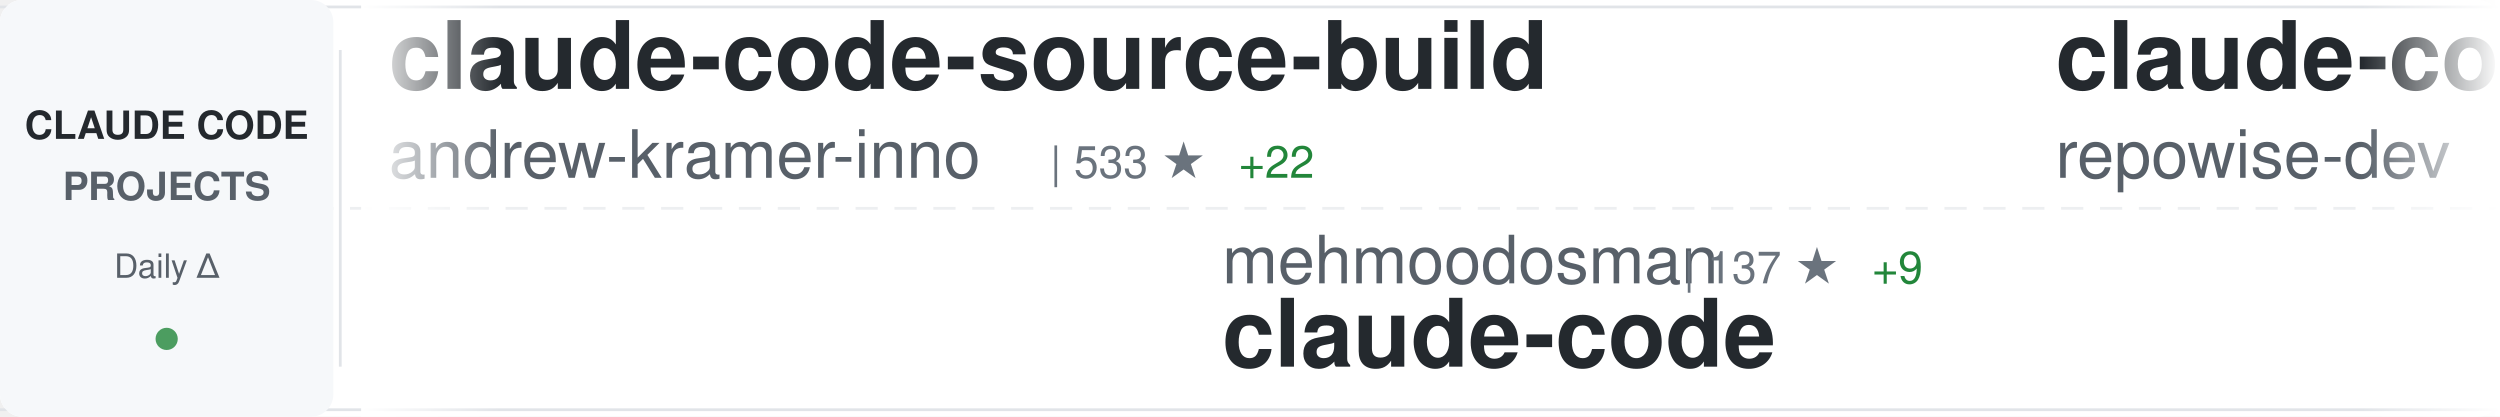
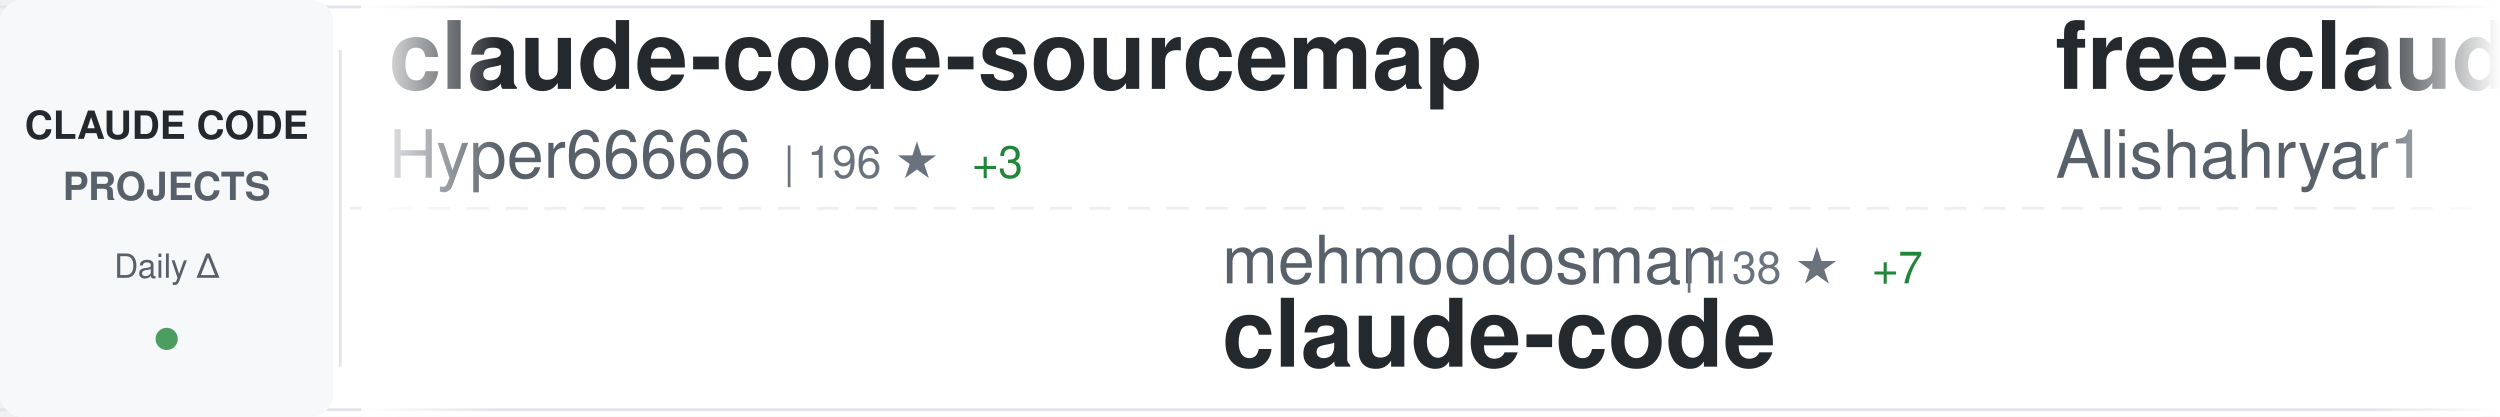
<svg xmlns="http://www.w3.org/2000/svg" width="900" height="150">
  <defs>
    <linearGradient id="awesomeLeftFade" x1="0%" y1="0%" x2="100%" y2="0%">
      <stop offset="0%" style="stop-color:#ffffff;stop-opacity:1" />
      <stop offset="100%" style="stop-color:#ffffff;stop-opacity:0" />
    </linearGradient>
    <linearGradient id="awesomeRightFade" x1="0%" y1="0%" x2="100%" y2="0%">
      <stop offset="0%" style="stop-color:#ffffff;stop-opacity:0" />
      <stop offset="100%" style="stop-color:#ffffff;stop-opacity:1" />
    </linearGradient>
  </defs>
  <rect width="900" height="150" fill="#ffffff" rx="8" />
  <rect x="0" y="2" width="900" height="1" fill="#e1e4e8" />
  <rect x="0" y="147" width="900" height="1" fill="#e1e4e8" />
  <line x1="0" y1="75" x2="900" y2="75" stroke="#e1e4e8" stroke-width="1" stroke-dasharray="8 6" opacity="0.6" />
  <rect x="0" y="0" width="120" height="150" fill="#f6f8fa" rx="8" />
  <text x="60" y="50" font-family="-apple-system, BlinkMacSystemFont, 'Segoe UI', Helvetica, Arial, sans-serif" font-size="14" font-weight="600" fill="#24292e" text-anchor="middle">CLAUDE CODE</text>
  <text x="60" y="72" font-family="-apple-system, BlinkMacSystemFont, 'Segoe UI', Helvetica, Arial, sans-serif" font-size="14" font-weight="600" fill="#586069" text-anchor="middle">PROJECTS</text>
  <text x="60" y="100" font-family="-apple-system, BlinkMacSystemFont, 'Segoe UI', Helvetica, Arial, sans-serif" font-size="12" font-weight="500" fill="#586069" text-anchor="middle">Daily Δ</text>
  <circle cx="60" cy="122" r="4" fill="#22863a" opacity="0.8" />
  <rect x="122" y="18" width="1" height="114" fill="#e1e4e8" />
  <clipPath id="awesomeTickerClip">
    <rect x="130" y="0" width="770" height="150" />
  </clipPath>
  <g clip-path="url(#awesomeTickerClip)">
    <g id="awesomeTickerItems">
      <animateTransform attributeName="transform" attributeType="XML" type="translate" from="0 0" to="-3000 0" dur="54s" repeatCount="indefinite" />
      <g transform="translate(0, 0)">
-         <text x="140" y="32" font-family="-apple-system, BlinkMacSystemFont, 'Segoe UI', Helvetica, Arial, sans-serif" font-size="34" font-weight="600" fill="#24292e">claude-code-source-build</text>
-         <text x="140" y="64" font-family="-apple-system, BlinkMacSystemFont, 'Segoe UI', Helvetica, Arial, sans-serif" font-size="24" font-weight="400" fill="#586069">andrew-kramer-inno</text>
-         <text x="378" y="64" font-family="-apple-system, BlinkMacSystemFont, 'Segoe UI', Helvetica, Arial, sans-serif" font-size="16" font-weight="500" fill="#6a737d">| 533 ★</text>
-         <text x="446" y="64" font-family="-apple-system, BlinkMacSystemFont, 'Segoe UI', Helvetica, Arial, sans-serif" font-size="16" font-weight="500" fill="#22863a"> +22</text>
+         <text x="140" y="32" font-family="-apple-system, BlinkMacSystemFont, 'Segoe UI', Helvetica, Arial, sans-serif" font-size="34" font-weight="600" fill="#24292e">claude-code-sourcemap</text>
+         <text x="140" y="64" font-family="-apple-system, BlinkMacSystemFont, 'Segoe UI', Helvetica, Arial, sans-serif" font-size="24" font-weight="400" fill="#586069">Hyper66666</text>
+         <text x="282" y="64" font-family="-apple-system, BlinkMacSystemFont, 'Segoe UI', Helvetica, Arial, sans-serif" font-size="16" font-weight="500" fill="#6a737d">| 196 ★</text>
+         <text x="350" y="64" font-family="-apple-system, BlinkMacSystemFont, 'Segoe UI', Helvetica, Arial, sans-serif" font-size="16" font-weight="500" fill="#22863a"> +3</text>
      </g>
      <g transform="translate(300, 0)">
        <text x="140" y="102" font-family="-apple-system, BlinkMacSystemFont, 'Segoe UI', Helvetica, Arial, sans-serif" font-size="24" font-weight="400" fill="#586069">mehmoodosman</text>
-         <text x="306" y="102" font-family="-apple-system, BlinkMacSystemFont, 'Segoe UI', Helvetica, Arial, sans-serif" font-size="16" font-weight="500" fill="#6a737d">| 137 ★</text>
-         <text x="374" y="102" font-family="-apple-system, BlinkMacSystemFont, 'Segoe UI', Helvetica, Arial, sans-serif" font-size="16" font-weight="500" fill="#22863a"> +9</text>
+         <text x="306" y="102" font-family="-apple-system, BlinkMacSystemFont, 'Segoe UI', Helvetica, Arial, sans-serif" font-size="16" font-weight="500" fill="#6a737d">| 138 ★</text>
+         <text x="374" y="102" font-family="-apple-system, BlinkMacSystemFont, 'Segoe UI', Helvetica, Arial, sans-serif" font-size="16" font-weight="500" fill="#22863a"> +7</text>
        <text x="140" y="132" font-family="-apple-system, BlinkMacSystemFont, 'Segoe UI', Helvetica, Arial, sans-serif" font-size="34" font-weight="600" fill="#24292e">claude-code</text>
      </g>
      <g transform="translate(600, 0)">
-         <text x="140" y="32" font-family="-apple-system, BlinkMacSystemFont, 'Segoe UI', Helvetica, Arial, sans-serif" font-size="34" font-weight="600" fill="#24292e">claude-code-prompts</text>
-         <text x="140" y="64" font-family="-apple-system, BlinkMacSystemFont, 'Segoe UI', Helvetica, Arial, sans-serif" font-size="24" font-weight="400" fill="#586069">repowise-dev</text>
-         <text x="306" y="64" font-family="-apple-system, BlinkMacSystemFont, 'Segoe UI', Helvetica, Arial, sans-serif" font-size="16" font-weight="500" fill="#6a737d">| 722 ★</text>
-         <text x="374" y="64" font-family="-apple-system, BlinkMacSystemFont, 'Segoe UI', Helvetica, Arial, sans-serif" font-size="16" font-weight="500" fill="#22863a"> +77</text>
+         <text x="140" y="32" font-family="-apple-system, BlinkMacSystemFont, 'Segoe UI', Helvetica, Arial, sans-serif" font-size="34" font-weight="600" fill="#24292e">free-claude-code</text>
+         <text x="140" y="64" font-family="-apple-system, BlinkMacSystemFont, 'Segoe UI', Helvetica, Arial, sans-serif" font-size="24" font-weight="400" fill="#586069">Alishahryar1</text>
+         <text x="306" y="64" font-family="-apple-system, BlinkMacSystemFont, 'Segoe UI', Helvetica, Arial, sans-serif" font-size="16" font-weight="500" fill="#6a737d">| 1.6K ★</text>
+         <text x="383" y="64" font-family="-apple-system, BlinkMacSystemFont, 'Segoe UI', Helvetica, Arial, sans-serif" font-size="16" font-weight="500" fill="#22863a"> +108</text>
      </g>
      <g transform="translate(900, 0)">
-         <text x="140" y="102" font-family="-apple-system, BlinkMacSystemFont, 'Segoe UI', Helvetica, Arial, sans-serif" font-size="24" font-weight="400" fill="#586069">edmund-io</text>
-         <text x="270" y="102" font-family="-apple-system, BlinkMacSystemFont, 'Segoe UI', Helvetica, Arial, sans-serif" font-size="16" font-weight="500" fill="#6a737d">| 1.4K ★</text>
-         <text x="347" y="102" font-family="-apple-system, BlinkMacSystemFont, 'Segoe UI', Helvetica, Arial, sans-serif" font-size="16" font-weight="500" fill="#22863a"> +1</text>
-         <text x="140" y="132" font-family="-apple-system, BlinkMacSystemFont, 'Segoe UI', Helvetica, Arial, sans-serif" font-size="34" font-weight="600" fill="#24292e">edmunds-claude-code</text>
+         <text x="140" y="102" font-family="-apple-system, BlinkMacSystemFont, 'Segoe UI', Helvetica, Arial, sans-serif" font-size="24" font-weight="400" fill="#586069">disler</text>
+         <text x="234" y="102" font-family="-apple-system, BlinkMacSystemFont, 'Segoe UI', Helvetica, Arial, sans-serif" font-size="16" font-weight="500" fill="#6a737d">| 3.5K ★</text>
+         <text x="311" y="102" font-family="-apple-system, BlinkMacSystemFont, 'Segoe UI', Helvetica, Arial, sans-serif" font-size="16" font-weight="500" fill="#22863a"> +4</text>
+         <text x="140" y="132" font-family="-apple-system, BlinkMacSystemFont, 'Segoe UI', Helvetica, Arial, sans-serif" font-size="34" font-weight="600" fill="#24292e">claude-code-hooks-master...</text>
      </g>
      <g transform="translate(1200, 0)">
-         <text x="140" y="32" font-family="-apple-system, BlinkMacSystemFont, 'Segoe UI', Helvetica, Arial, sans-serif" font-size="34" font-weight="600" fill="#24292e">claude-code-infrastructu...</text>
-         <text x="140" y="64" font-family="-apple-system, BlinkMacSystemFont, 'Segoe UI', Helvetica, Arial, sans-serif" font-size="24" font-weight="400" fill="#586069">diet103</text>
-         <text x="246" y="64" font-family="-apple-system, BlinkMacSystemFont, 'Segoe UI', Helvetica, Arial, sans-serif" font-size="16" font-weight="500" fill="#6a737d">| 9.4K ★</text>
-         <text x="323" y="64" font-family="-apple-system, BlinkMacSystemFont, 'Segoe UI', Helvetica, Arial, sans-serif" font-size="16" font-weight="500" fill="#22863a"> +7</text>
+         <text x="140" y="32" font-family="-apple-system, BlinkMacSystemFont, 'Segoe UI', Helvetica, Arial, sans-serif" font-size="34" font-weight="600" fill="#24292e">my-claude-code-setup</text>
+         <text x="140" y="64" font-family="-apple-system, BlinkMacSystemFont, 'Segoe UI', Helvetica, Arial, sans-serif" font-size="24" font-weight="400" fill="#586069">centminmod</text>
+         <text x="282" y="64" font-family="-apple-system, BlinkMacSystemFont, 'Segoe UI', Helvetica, Arial, sans-serif" font-size="16" font-weight="500" fill="#6a737d">| 2.2K ★</text>
+         <text x="359" y="64" font-family="-apple-system, BlinkMacSystemFont, 'Segoe UI', Helvetica, Arial, sans-serif" font-size="16" font-weight="500" fill="#22863a"> +3</text>
      </g>
      <g transform="translate(1500, 0)">
-         <text x="140" y="102" font-family="-apple-system, BlinkMacSystemFont, 'Segoe UI', Helvetica, Arial, sans-serif" font-size="24" font-weight="400" fill="#586069">OneRedOak</text>
-         <text x="270" y="102" font-family="-apple-system, BlinkMacSystemFont, 'Segoe UI', Helvetica, Arial, sans-serif" font-size="16" font-weight="500" fill="#6a737d">| 3.8K ★</text>
-         <text x="347" y="102" font-family="-apple-system, BlinkMacSystemFont, 'Segoe UI', Helvetica, Arial, sans-serif" font-size="16" font-weight="500" fill="#22863a"> +2</text>
-         <text x="140" y="132" font-family="-apple-system, BlinkMacSystemFont, 'Segoe UI', Helvetica, Arial, sans-serif" font-size="34" font-weight="600" fill="#24292e">claude-code-workflows</text>
+         <text x="140" y="102" font-family="-apple-system, BlinkMacSystemFont, 'Segoe UI', Helvetica, Arial, sans-serif" font-size="24" font-weight="400" fill="#586069">lowcortisolprogrammer</text>
+         <text x="414" y="102" font-family="-apple-system, BlinkMacSystemFont, 'Segoe UI', Helvetica, Arial, sans-serif" font-size="16" font-weight="500" fill="#6a737d">| 168 ★</text>
+         <text x="140" y="132" font-family="-apple-system, BlinkMacSystemFont, 'Segoe UI', Helvetica, Arial, sans-serif" font-size="34" font-weight="600" fill="#24292e">claude-code</text>
      </g>
      <g transform="translate(1800, 0)">
-         <text x="140" y="32" font-family="-apple-system, BlinkMacSystemFont, 'Segoe UI', Helvetica, Arial, sans-serif" font-size="34" font-weight="600" fill="#24292e">claude-code</text>
-         <text x="140" y="64" font-family="-apple-system, BlinkMacSystemFont, 'Segoe UI', Helvetica, Arial, sans-serif" font-size="24" font-weight="400" fill="#586069">tanbiralam</text>
-         <text x="282" y="64" font-family="-apple-system, BlinkMacSystemFont, 'Segoe UI', Helvetica, Arial, sans-serif" font-size="16" font-weight="500" fill="#6a737d">| 1.2K ★</text>
-         <text x="359" y="64" font-family="-apple-system, BlinkMacSystemFont, 'Segoe UI', Helvetica, Arial, sans-serif" font-size="16" font-weight="500" fill="#22863a"> +88</text>
+         <text x="140" y="32" font-family="-apple-system, BlinkMacSystemFont, 'Segoe UI', Helvetica, Arial, sans-serif" font-size="34" font-weight="600" fill="#24292e">claude_code_bridge</text>
+         <text x="140" y="64" font-family="-apple-system, BlinkMacSystemFont, 'Segoe UI', Helvetica, Arial, sans-serif" font-size="24" font-weight="400" fill="#586069">bfly123</text>
+         <text x="246" y="64" font-family="-apple-system, BlinkMacSystemFont, 'Segoe UI', Helvetica, Arial, sans-serif" font-size="16" font-weight="500" fill="#6a737d">| 2.1K ★</text>
+         <text x="323" y="64" font-family="-apple-system, BlinkMacSystemFont, 'Segoe UI', Helvetica, Arial, sans-serif" font-size="16" font-weight="500" fill="#22863a"> +15</text>
      </g>
      <g transform="translate(2100, 0)">
-         <text x="140" y="102" font-family="-apple-system, BlinkMacSystemFont, 'Segoe UI', Helvetica, Arial, sans-serif" font-size="24" font-weight="400" fill="#586069">anthropics</text>
-         <text x="282" y="102" font-family="-apple-system, BlinkMacSystemFont, 'Segoe UI', Helvetica, Arial, sans-serif" font-size="16" font-weight="500" fill="#6a737d">| 16.0K ★</text>
-         <text x="368" y="102" font-family="-apple-system, BlinkMacSystemFont, 'Segoe UI', Helvetica, Arial, sans-serif" font-size="16" font-weight="500" fill="#22863a"> +78</text>
-         <text x="140" y="132" font-family="-apple-system, BlinkMacSystemFont, 'Segoe UI', Helvetica, Arial, sans-serif" font-size="34" font-weight="600" fill="#24292e">claude-plugins-official</text>
+         <text x="140" y="102" font-family="-apple-system, BlinkMacSystemFont, 'Segoe UI', Helvetica, Arial, sans-serif" font-size="24" font-weight="400" fill="#586069">leaked-claude-code</text>
+         <text x="378" y="102" font-family="-apple-system, BlinkMacSystemFont, 'Segoe UI', Helvetica, Arial, sans-serif" font-size="16" font-weight="500" fill="#6a737d">| 773 ★</text>
+         <text x="446" y="102" font-family="-apple-system, BlinkMacSystemFont, 'Segoe UI', Helvetica, Arial, sans-serif" font-size="16" font-weight="500" fill="#22863a"> +51</text>
+         <text x="140" y="132" font-family="-apple-system, BlinkMacSystemFont, 'Segoe UI', Helvetica, Arial, sans-serif" font-size="34" font-weight="600" fill="#24292e">leaked-claude-code</text>
      </g>
      <g transform="translate(2400, 0)">
-         <text x="140" y="32" font-family="-apple-system, BlinkMacSystemFont, 'Segoe UI', Helvetica, Arial, sans-serif" font-size="34" font-weight="600" fill="#24292e">skills</text>
-         <text x="140" y="64" font-family="-apple-system, BlinkMacSystemFont, 'Segoe UI', Helvetica, Arial, sans-serif" font-size="24" font-weight="400" fill="#586069">anthropics</text>
-         <text x="282" y="64" font-family="-apple-system, BlinkMacSystemFont, 'Segoe UI', Helvetica, Arial, sans-serif" font-size="16" font-weight="500" fill="#6a737d">| 110.5K ★</text>
-         <text x="377" y="64" font-family="-apple-system, BlinkMacSystemFont, 'Segoe UI', Helvetica, Arial, sans-serif" font-size="16" font-weight="500" fill="#22863a"> +488</text>
+         <text x="140" y="32" font-family="-apple-system, BlinkMacSystemFont, 'Segoe UI', Helvetica, Arial, sans-serif" font-size="34" font-weight="600" fill="#24292e">claude-code</text>
+         <text x="140" y="64" font-family="-apple-system, BlinkMacSystemFont, 'Segoe UI', Helvetica, Arial, sans-serif" font-size="24" font-weight="400" fill="#586069">RishabhK103</text>
+         <text x="294" y="64" font-family="-apple-system, BlinkMacSystemFont, 'Segoe UI', Helvetica, Arial, sans-serif" font-size="16" font-weight="500" fill="#6a737d">| 49 ★</text>
+         <text x="353" y="64" font-family="-apple-system, BlinkMacSystemFont, 'Segoe UI', Helvetica, Arial, sans-serif" font-size="16" font-weight="500" fill="#22863a"> +4</text>
      </g>
      <g transform="translate(2700, 0)">
-         <text x="140" y="102" font-family="-apple-system, BlinkMacSystemFont, 'Segoe UI', Helvetica, Arial, sans-serif" font-size="24" font-weight="400" fill="#586069">hangsman</text>
-         <text x="258" y="102" font-family="-apple-system, BlinkMacSystemFont, 'Segoe UI', Helvetica, Arial, sans-serif" font-size="16" font-weight="500" fill="#6a737d">| 715 ★</text>
-         <text x="326" y="102" font-family="-apple-system, BlinkMacSystemFont, 'Segoe UI', Helvetica, Arial, sans-serif" font-size="16" font-weight="500" fill="#22863a"> +5</text>
-         <text x="140" y="132" font-family="-apple-system, BlinkMacSystemFont, 'Segoe UI', Helvetica, Arial, sans-serif" font-size="34" font-weight="600" fill="#24292e">claude-code-source</text>
+         <text x="140" y="102" font-family="-apple-system, BlinkMacSystemFont, 'Segoe UI', Helvetica, Arial, sans-serif" font-size="24" font-weight="400" fill="#586069">wshobson</text>
+         <text x="258" y="102" font-family="-apple-system, BlinkMacSystemFont, 'Segoe UI', Helvetica, Arial, sans-serif" font-size="16" font-weight="500" fill="#6a737d">| 33.0K ★</text>
+         <text x="344" y="102" font-family="-apple-system, BlinkMacSystemFont, 'Segoe UI', Helvetica, Arial, sans-serif" font-size="16" font-weight="500" fill="#22863a"> +55</text>
+         <text x="140" y="132" font-family="-apple-system, BlinkMacSystemFont, 'Segoe UI', Helvetica, Arial, sans-serif" font-size="34" font-weight="600" fill="#24292e">agents</text>
      </g>
      <g transform="translate(3000, 0)">
-         <text x="140" y="32" font-family="-apple-system, BlinkMacSystemFont, 'Segoe UI', Helvetica, Arial, sans-serif" font-size="34" font-weight="600" fill="#24292e">claude-code-source-build</text>
-         <text x="140" y="64" font-family="-apple-system, BlinkMacSystemFont, 'Segoe UI', Helvetica, Arial, sans-serif" font-size="24" font-weight="400" fill="#586069">andrew-kramer-inno</text>
-         <text x="378" y="64" font-family="-apple-system, BlinkMacSystemFont, 'Segoe UI', Helvetica, Arial, sans-serif" font-size="16" font-weight="500" fill="#6a737d">| 533 ★</text>
-         <text x="446" y="64" font-family="-apple-system, BlinkMacSystemFont, 'Segoe UI', Helvetica, Arial, sans-serif" font-size="16" font-weight="500" fill="#22863a"> +22</text>
+         <text x="140" y="32" font-family="-apple-system, BlinkMacSystemFont, 'Segoe UI', Helvetica, Arial, sans-serif" font-size="34" font-weight="600" fill="#24292e">claude-code-sourcemap</text>
+         <text x="140" y="64" font-family="-apple-system, BlinkMacSystemFont, 'Segoe UI', Helvetica, Arial, sans-serif" font-size="24" font-weight="400" fill="#586069">Hyper66666</text>
+         <text x="282" y="64" font-family="-apple-system, BlinkMacSystemFont, 'Segoe UI', Helvetica, Arial, sans-serif" font-size="16" font-weight="500" fill="#6a737d">| 196 ★</text>
+         <text x="350" y="64" font-family="-apple-system, BlinkMacSystemFont, 'Segoe UI', Helvetica, Arial, sans-serif" font-size="16" font-weight="500" fill="#22863a"> +3</text>
      </g>
      <g transform="translate(3300, 0)">
        <text x="140" y="102" font-family="-apple-system, BlinkMacSystemFont, 'Segoe UI', Helvetica, Arial, sans-serif" font-size="24" font-weight="400" fill="#586069">mehmoodosman</text>
-         <text x="306" y="102" font-family="-apple-system, BlinkMacSystemFont, 'Segoe UI', Helvetica, Arial, sans-serif" font-size="16" font-weight="500" fill="#6a737d">| 137 ★</text>
-         <text x="374" y="102" font-family="-apple-system, BlinkMacSystemFont, 'Segoe UI', Helvetica, Arial, sans-serif" font-size="16" font-weight="500" fill="#22863a"> +9</text>
+         <text x="306" y="102" font-family="-apple-system, BlinkMacSystemFont, 'Segoe UI', Helvetica, Arial, sans-serif" font-size="16" font-weight="500" fill="#6a737d">| 138 ★</text>
+         <text x="374" y="102" font-family="-apple-system, BlinkMacSystemFont, 'Segoe UI', Helvetica, Arial, sans-serif" font-size="16" font-weight="500" fill="#22863a"> +7</text>
        <text x="140" y="132" font-family="-apple-system, BlinkMacSystemFont, 'Segoe UI', Helvetica, Arial, sans-serif" font-size="34" font-weight="600" fill="#24292e">claude-code</text>
      </g>
      <g transform="translate(3600, 0)">
-         <text x="140" y="32" font-family="-apple-system, BlinkMacSystemFont, 'Segoe UI', Helvetica, Arial, sans-serif" font-size="34" font-weight="600" fill="#24292e">claude-code-prompts</text>
-         <text x="140" y="64" font-family="-apple-system, BlinkMacSystemFont, 'Segoe UI', Helvetica, Arial, sans-serif" font-size="24" font-weight="400" fill="#586069">repowise-dev</text>
-         <text x="306" y="64" font-family="-apple-system, BlinkMacSystemFont, 'Segoe UI', Helvetica, Arial, sans-serif" font-size="16" font-weight="500" fill="#6a737d">| 722 ★</text>
-         <text x="374" y="64" font-family="-apple-system, BlinkMacSystemFont, 'Segoe UI', Helvetica, Arial, sans-serif" font-size="16" font-weight="500" fill="#22863a"> +77</text>
+         <text x="140" y="32" font-family="-apple-system, BlinkMacSystemFont, 'Segoe UI', Helvetica, Arial, sans-serif" font-size="34" font-weight="600" fill="#24292e">free-claude-code</text>
+         <text x="140" y="64" font-family="-apple-system, BlinkMacSystemFont, 'Segoe UI', Helvetica, Arial, sans-serif" font-size="24" font-weight="400" fill="#586069">Alishahryar1</text>
+         <text x="306" y="64" font-family="-apple-system, BlinkMacSystemFont, 'Segoe UI', Helvetica, Arial, sans-serif" font-size="16" font-weight="500" fill="#6a737d">| 1.6K ★</text>
+         <text x="383" y="64" font-family="-apple-system, BlinkMacSystemFont, 'Segoe UI', Helvetica, Arial, sans-serif" font-size="16" font-weight="500" fill="#22863a"> +108</text>
      </g>
      <g transform="translate(3900, 0)">
-         <text x="140" y="102" font-family="-apple-system, BlinkMacSystemFont, 'Segoe UI', Helvetica, Arial, sans-serif" font-size="24" font-weight="400" fill="#586069">edmund-io</text>
-         <text x="270" y="102" font-family="-apple-system, BlinkMacSystemFont, 'Segoe UI', Helvetica, Arial, sans-serif" font-size="16" font-weight="500" fill="#6a737d">| 1.4K ★</text>
-         <text x="347" y="102" font-family="-apple-system, BlinkMacSystemFont, 'Segoe UI', Helvetica, Arial, sans-serif" font-size="16" font-weight="500" fill="#22863a"> +1</text>
-         <text x="140" y="132" font-family="-apple-system, BlinkMacSystemFont, 'Segoe UI', Helvetica, Arial, sans-serif" font-size="34" font-weight="600" fill="#24292e">edmunds-claude-code</text>
+         <text x="140" y="102" font-family="-apple-system, BlinkMacSystemFont, 'Segoe UI', Helvetica, Arial, sans-serif" font-size="24" font-weight="400" fill="#586069">disler</text>
+         <text x="234" y="102" font-family="-apple-system, BlinkMacSystemFont, 'Segoe UI', Helvetica, Arial, sans-serif" font-size="16" font-weight="500" fill="#6a737d">| 3.5K ★</text>
+         <text x="311" y="102" font-family="-apple-system, BlinkMacSystemFont, 'Segoe UI', Helvetica, Arial, sans-serif" font-size="16" font-weight="500" fill="#22863a"> +4</text>
+         <text x="140" y="132" font-family="-apple-system, BlinkMacSystemFont, 'Segoe UI', Helvetica, Arial, sans-serif" font-size="34" font-weight="600" fill="#24292e">claude-code-hooks-master...</text>
      </g>
    </g>
  </g>
  <rect x="130" y="0" width="50" height="150" fill="url(#awesomeLeftFade)" />
  <rect x="850" y="0" width="50" height="150" fill="url(#awesomeRightFade)" />
</svg>
